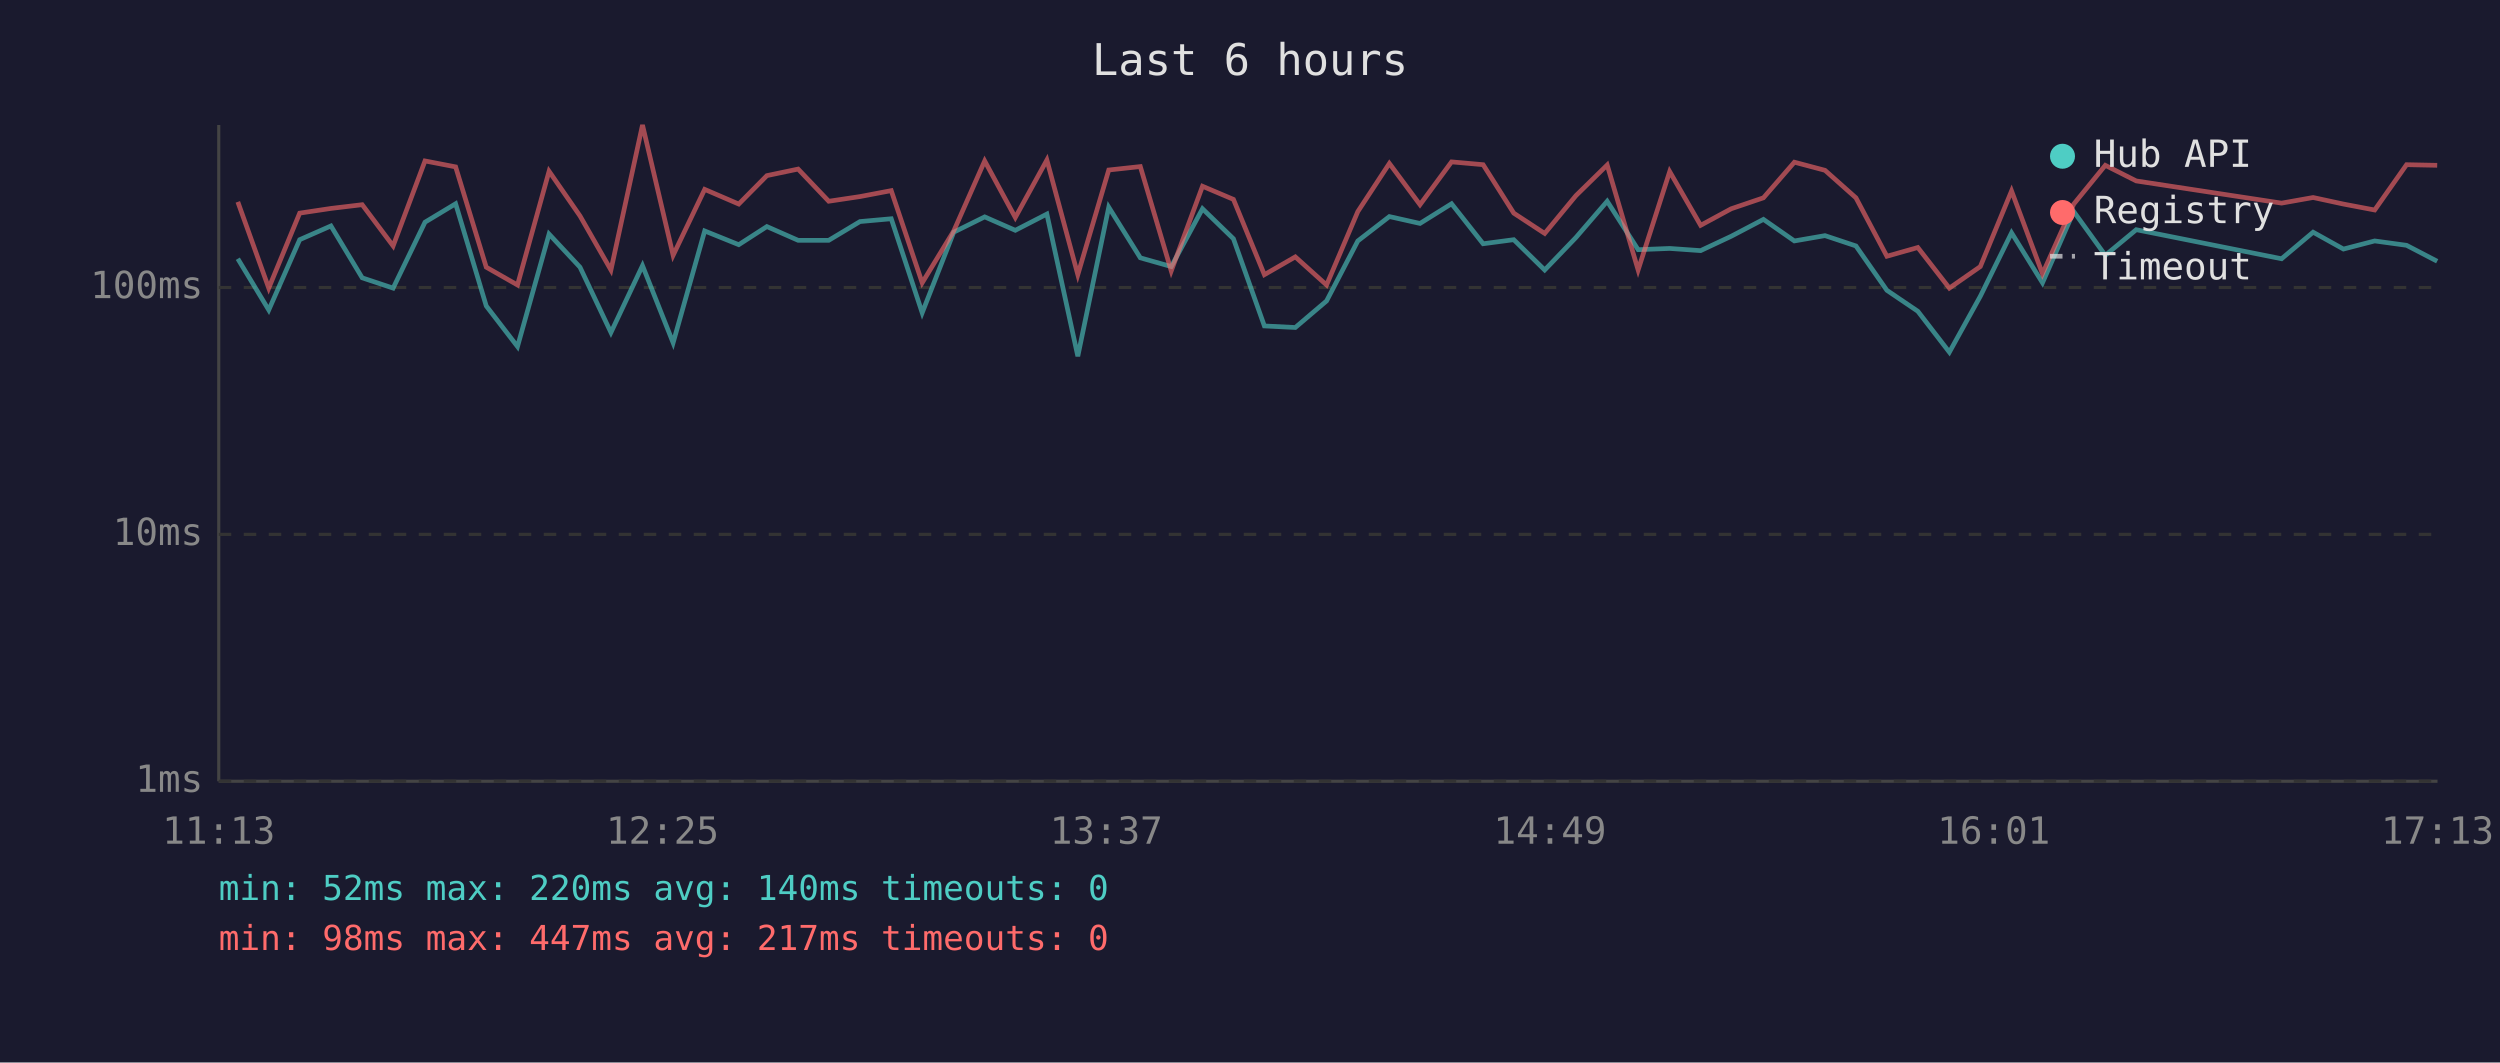
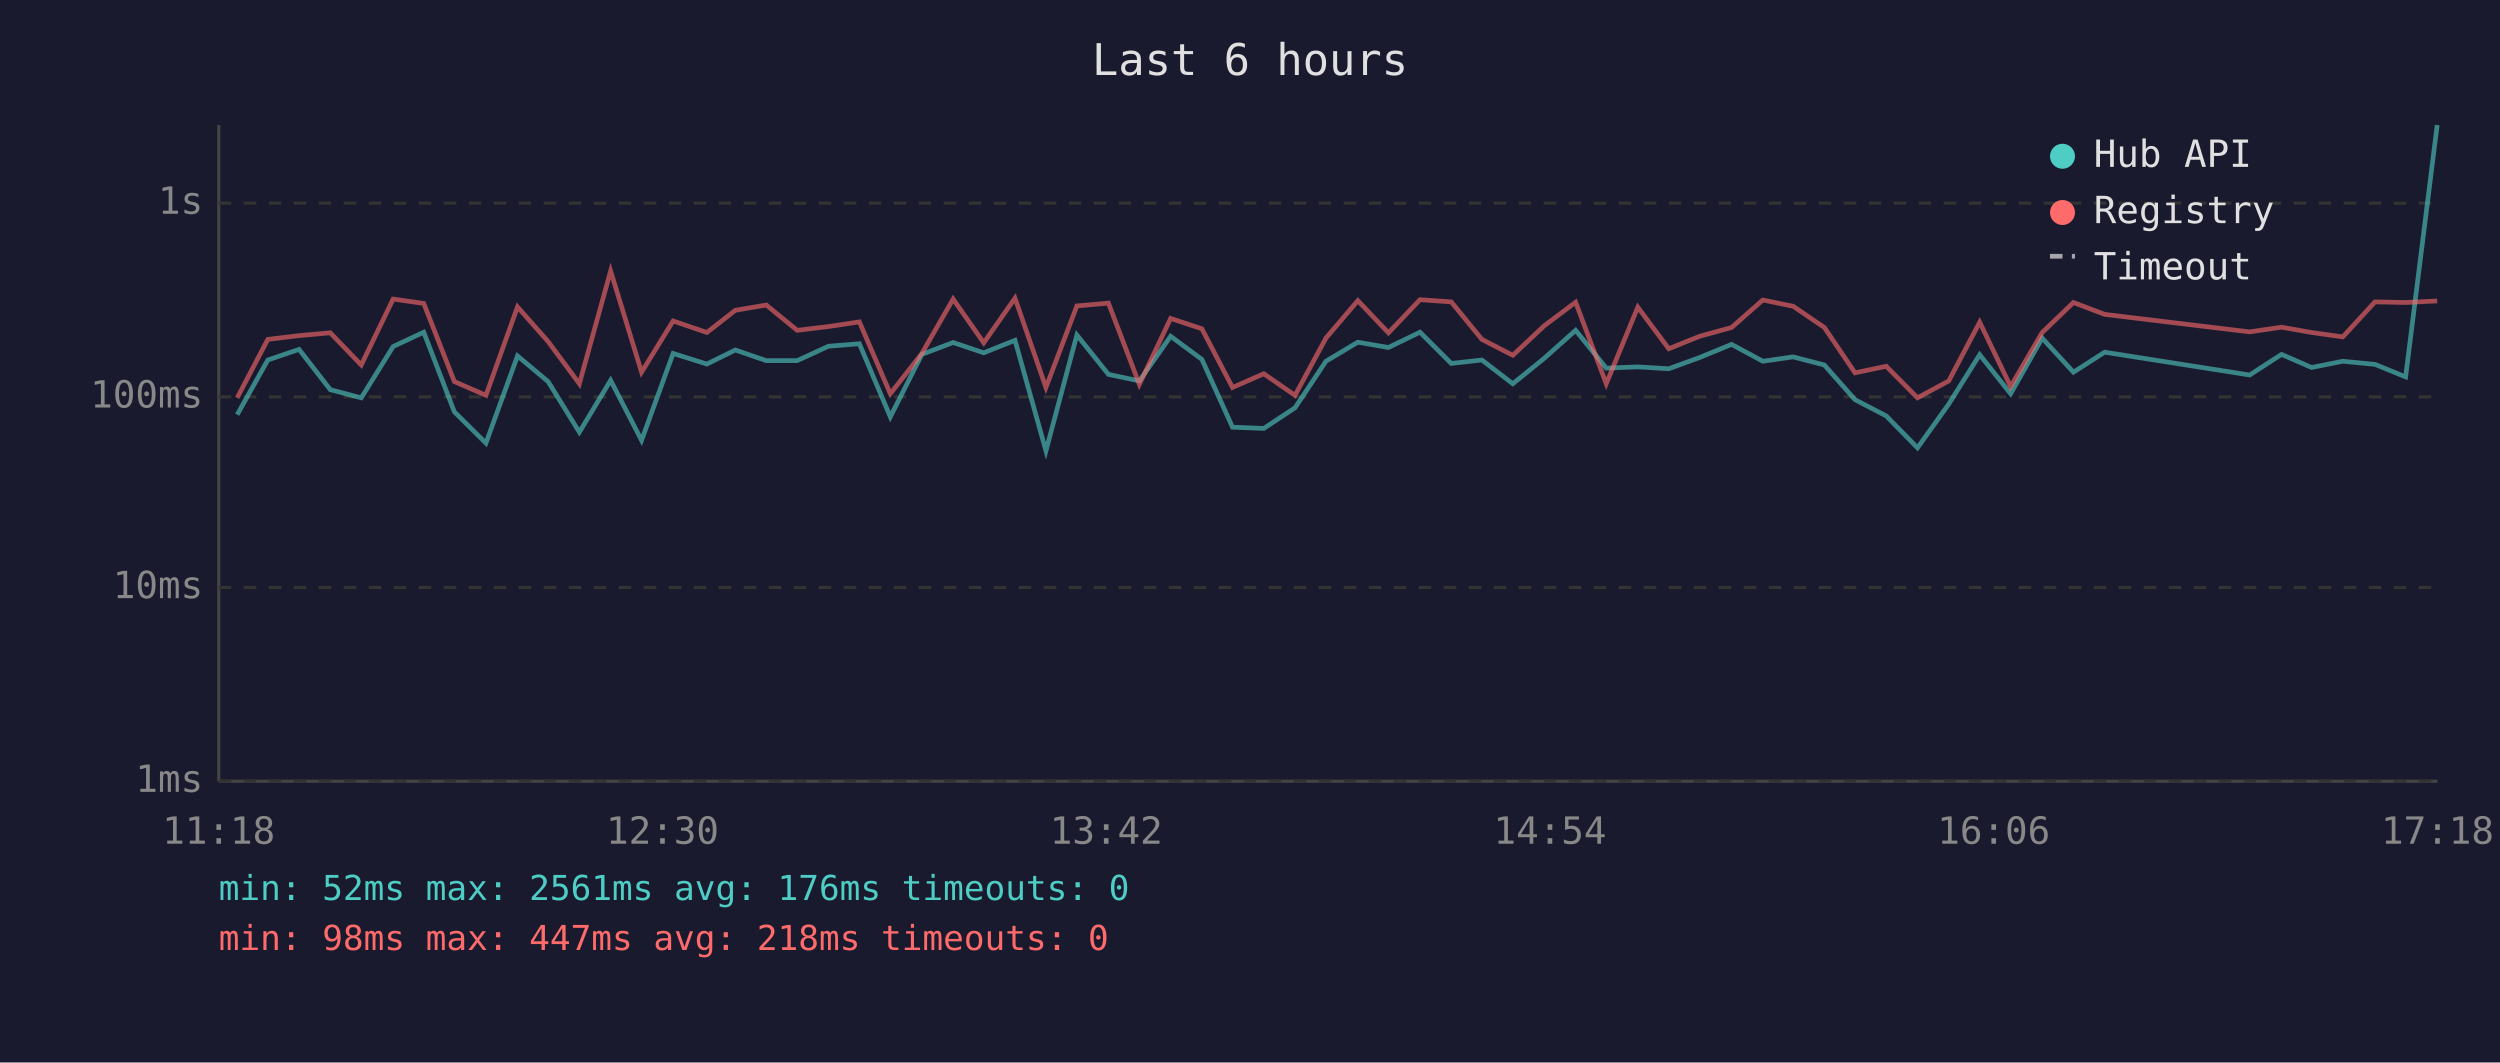
<svg xmlns="http://www.w3.org/2000/svg" viewBox="0 0 800 340" font-family="monospace" font-size="12">
  <rect width="800" height="340" fill="#1a1a2e" />
  <text x="400" y="24" fill="#e0e0e0" font-size="14" text-anchor="middle">Last 6 hours</text>
  <line x1="70" y1="40" x2="70" y2="250" stroke="#444" stroke-width="1" />
  <line x1="70" y1="250" x2="780" y2="250" stroke="#444" stroke-width="1" />
  <line x1="70" y1="250" x2="780" y2="250" stroke="#333" stroke-width="1" stroke-dasharray="4" />
  <text x="65" y="250" fill="#888" text-anchor="end" dominant-baseline="middle">1ms</text>
-   <line x1="70" y1="171" x2="780" y2="171" stroke="#333" stroke-width="1" stroke-dasharray="4" />
-   <text x="65" y="171" fill="#888" text-anchor="end" dominant-baseline="middle">10ms</text>
-   <line x1="70" y1="92" x2="780" y2="92" stroke="#333" stroke-width="1" stroke-dasharray="4" />
-   <text x="65" y="92" fill="#888" text-anchor="end" dominant-baseline="middle">100ms</text>
-   <text x="70" y="270" fill="#888" text-anchor="middle">11:13</text>
-   <text x="212" y="270" fill="#888" text-anchor="middle">12:25</text>
-   <text x="354" y="270" fill="#888" text-anchor="middle">13:37</text>
-   <text x="496" y="270" fill="#888" text-anchor="middle">14:49</text>
-   <text x="638" y="270" fill="#888" text-anchor="middle">16:01</text>
-   <text x="780" y="270" fill="#888" text-anchor="middle">17:13</text>
-   <polyline points="76.1,82.8 86.0,99.2 95.9,76.7 105.9,72.3 115.9,88.9 125.8,92.2 136.0,71.1 145.8,65.2 155.6,97.9 165.6,110.9 175.7,74.9 185.6,85.5 195.5,106.4 205.6,85.0 215.4,109.7 225.5,73.9 236.4,78.3 245.4,72.5 255.4,76.9 265.2,76.9 275.2,70.9 285.2,70.0 295.1,100.1 305.2,74.3 315.1,69.4 324.9,73.7 335.0,68.5 344.9,114.0 354.8,66.3 364.9,82.5 374.8,85.3 384.8,66.8 394.7,76.4 404.6,104.3 414.5,104.8 424.5,96.3 434.5,77.1 444.6,69.3 454.4,71.5 464.5,65.2 474.6,78.0 484.4,76.7 494.3,86.4 504.3,76.0 514.3,64.4 524.2,79.9 534.3,79.5 544.2,80.2 554.0,75.6 564.3,70.2 574.2,77.1 584.0,75.4 593.9,78.7 603.8,92.9 613.7,99.6 623.8,112.7 633.7,94.8 643.7,74.5 653.6,90.5 663.6,67.7 673.7,81.7 683.6,73.5 730.1,82.8 740.2,74.3 749.9,79.7 759.9,77.1 770.1,78.5 779.9,83.6" fill="none" stroke="#4ecdc4" stroke-width="1.5" opacity="0.6" />
-   <polyline points="76.1,64.6 86.0,92.2 95.9,68.2 105.9,66.7 115.9,65.5 125.8,78.7 136.0,51.5 145.8,53.4 155.6,85.5 165.6,91.2 175.7,54.8 185.6,69.1 195.5,86.4 205.6,40.0 215.4,81.7 225.5,60.6 236.4,65.3 245.4,56.2 255.4,54.1 265.2,64.4 275.2,62.9 285.2,61.0 295.1,90.5 305.2,73.9 315.1,51.5 324.9,69.6 335.0,51.2 344.9,87.9 354.8,54.4 364.9,53.3 374.8,86.7 384.8,59.6 394.7,63.8 404.6,87.9 414.5,82.2 424.5,91.2 434.5,67.7 444.6,52.3 454.4,65.5 464.5,51.8 474.6,52.7 484.4,68.2 494.3,74.7 504.3,62.6 514.3,52.8 524.2,86.4 534.3,54.9 544.2,72.1 554.0,66.8 564.3,63.3 574.2,51.9 584.0,54.5 593.9,63.3 603.8,82.0 613.7,79.2 623.8,92.2 633.7,85.3 643.7,61.1 653.6,87.6 663.6,65.3 673.7,52.9 683.6,57.9 730.1,65.0 740.2,63.2 749.9,65.3 759.9,67.2 770.1,52.7 779.9,52.9" fill="none" stroke="#ff6b6b" stroke-width="1.5" opacity="0.6" />
+   <line x1="70" y1="188" x2="780" y2="188" stroke="#333" stroke-width="1" stroke-dasharray="4" />
+   <text x="65" y="188" fill="#888" text-anchor="end" dominant-baseline="middle">10ms</text>
+   <line x1="70" y1="127" x2="780" y2="127" stroke="#333" stroke-width="1" stroke-dasharray="4" />
+   <text x="65" y="127" fill="#888" text-anchor="end" dominant-baseline="middle">100ms</text>
+   <line x1="70" y1="65" x2="780" y2="65" stroke="#333" stroke-width="1" stroke-dasharray="4" />
+   <text x="65" y="65" fill="#888" text-anchor="end" dominant-baseline="middle">1s</text>
+   <text x="70" y="270" fill="#888" text-anchor="middle">11:18</text>
+   <text x="212" y="270" fill="#888" text-anchor="middle">12:30</text>
+   <text x="354" y="270" fill="#888" text-anchor="middle">13:42</text>
+   <text x="496" y="270" fill="#888" text-anchor="middle">14:54</text>
+   <text x="638" y="270" fill="#888" text-anchor="middle">16:06</text>
+   <text x="780" y="270" fill="#888" text-anchor="middle">17:18</text>
+   <polyline points="75.9,132.7 85.7,115.2 95.7,111.8 105.7,124.7 115.6,127.3 125.8,110.9 135.6,106.3 145.4,131.8 155.5,141.8 165.6,113.9 175.4,122.1 185.4,138.3 195.4,121.7 205.3,140.9 215.4,113.1 226.2,116.5 235.3,112.0 245.2,115.4 255.1,115.4 265.1,110.8 275.0,110.0 284.9,133.4 295.0,113.4 305.0,109.6 314.8,112.9 324.8,108.9 334.7,144.3 344.6,107.2 354.7,119.8 364.6,121.9 374.6,107.6 384.6,115.0 394.4,136.7 404.4,137.1 414.4,130.5 424.3,115.6 434.5,109.5 444.3,111.2 454.4,106.3 464.4,116.3 474.2,115.2 484.1,122.8 494.1,114.7 504.2,105.7 514.0,117.8 524.1,117.4 534.0,118.0 543.9,114.4 554.1,110.2 564.1,115.6 573.8,114.2 583.8,116.8 593.6,127.9 603.6,133.1 613.6,143.3 623.6,129.3 633.5,113.5 643.4,126.0 653.5,108.2 663.5,119.1 673.5,112.7 719.9,120.0 730.1,113.4 739.7,117.6 749.7,115.6 760.0,116.6 769.8,120.6 779.9,40.0" fill="none" stroke="#4ecdc4" stroke-width="1.5" opacity="0.6" />
+   <polyline points="75.9,127.3 85.7,108.6 95.7,107.4 105.7,106.5 115.6,116.8 125.8,95.7 135.6,97.1 145.4,122.1 155.5,126.5 165.6,98.2 175.4,109.3 185.4,122.8 195.4,86.7 205.3,119.1 215.4,102.7 226.2,106.4 235.3,99.3 245.2,97.6 255.1,105.7 265.1,104.5 275.0,103.0 284.9,126.0 295.0,113.1 305.0,95.7 314.8,109.7 324.8,95.4 334.7,124.0 344.6,97.9 354.7,97.0 364.6,123.0 374.6,101.9 384.6,105.2 394.4,124.0 404.4,119.6 414.4,126.5 424.3,108.2 434.5,96.2 444.3,106.5 454.4,95.9 464.4,96.6 474.2,108.6 484.1,113.7 494.1,104.3 504.2,96.7 514.0,122.8 524.1,98.3 534.0,111.6 543.9,107.6 554.1,104.8 564.1,96.0 573.8,98.0 583.8,104.8 593.6,119.3 603.6,117.2 613.6,127.3 623.6,121.9 633.5,103.1 643.4,123.7 653.5,106.4 663.5,96.8 673.5,100.6 719.9,106.2 730.1,104.7 739.7,106.4 749.7,107.8 760.0,96.6 769.8,96.8 779.9,96.3" fill="none" stroke="#ff6b6b" stroke-width="1.5" opacity="0.6" />
  <circle cx="660" cy="50" r="4" fill="#4ecdc4" />
  <text x="670" y="50" fill="#e0e0e0" dominant-baseline="middle">Hub API</text>
  <circle cx="660" cy="68" r="4" fill="#ff6b6b" />
  <text x="670" y="68" fill="#e0e0e0" dominant-baseline="middle">Registry</text>
  <line x1="656" y1="82" x2="664" y2="82" stroke="#e0e0e0" stroke-width="1.5" stroke-dasharray="4,3" opacity="0.7" />
  <text x="670" y="86" fill="#e0e0e0" dominant-baseline="middle">Timeout</text>
-   <text x="70" y="288" fill="#4ecdc4" font-size="11">min: 52ms  max: 220ms  avg: 140ms  timeouts: 0</text>
-   <text x="70" y="304" fill="#ff6b6b" font-size="11">min: 98ms  max: 447ms  avg: 217ms  timeouts: 0</text>
+   <text x="70" y="288" fill="#4ecdc4" font-size="11">min: 52ms  max: 2561ms  avg: 176ms  timeouts: 0</text>
+   <text x="70" y="304" fill="#ff6b6b" font-size="11">min: 98ms  max: 447ms  avg: 218ms  timeouts: 0</text>
</svg>
